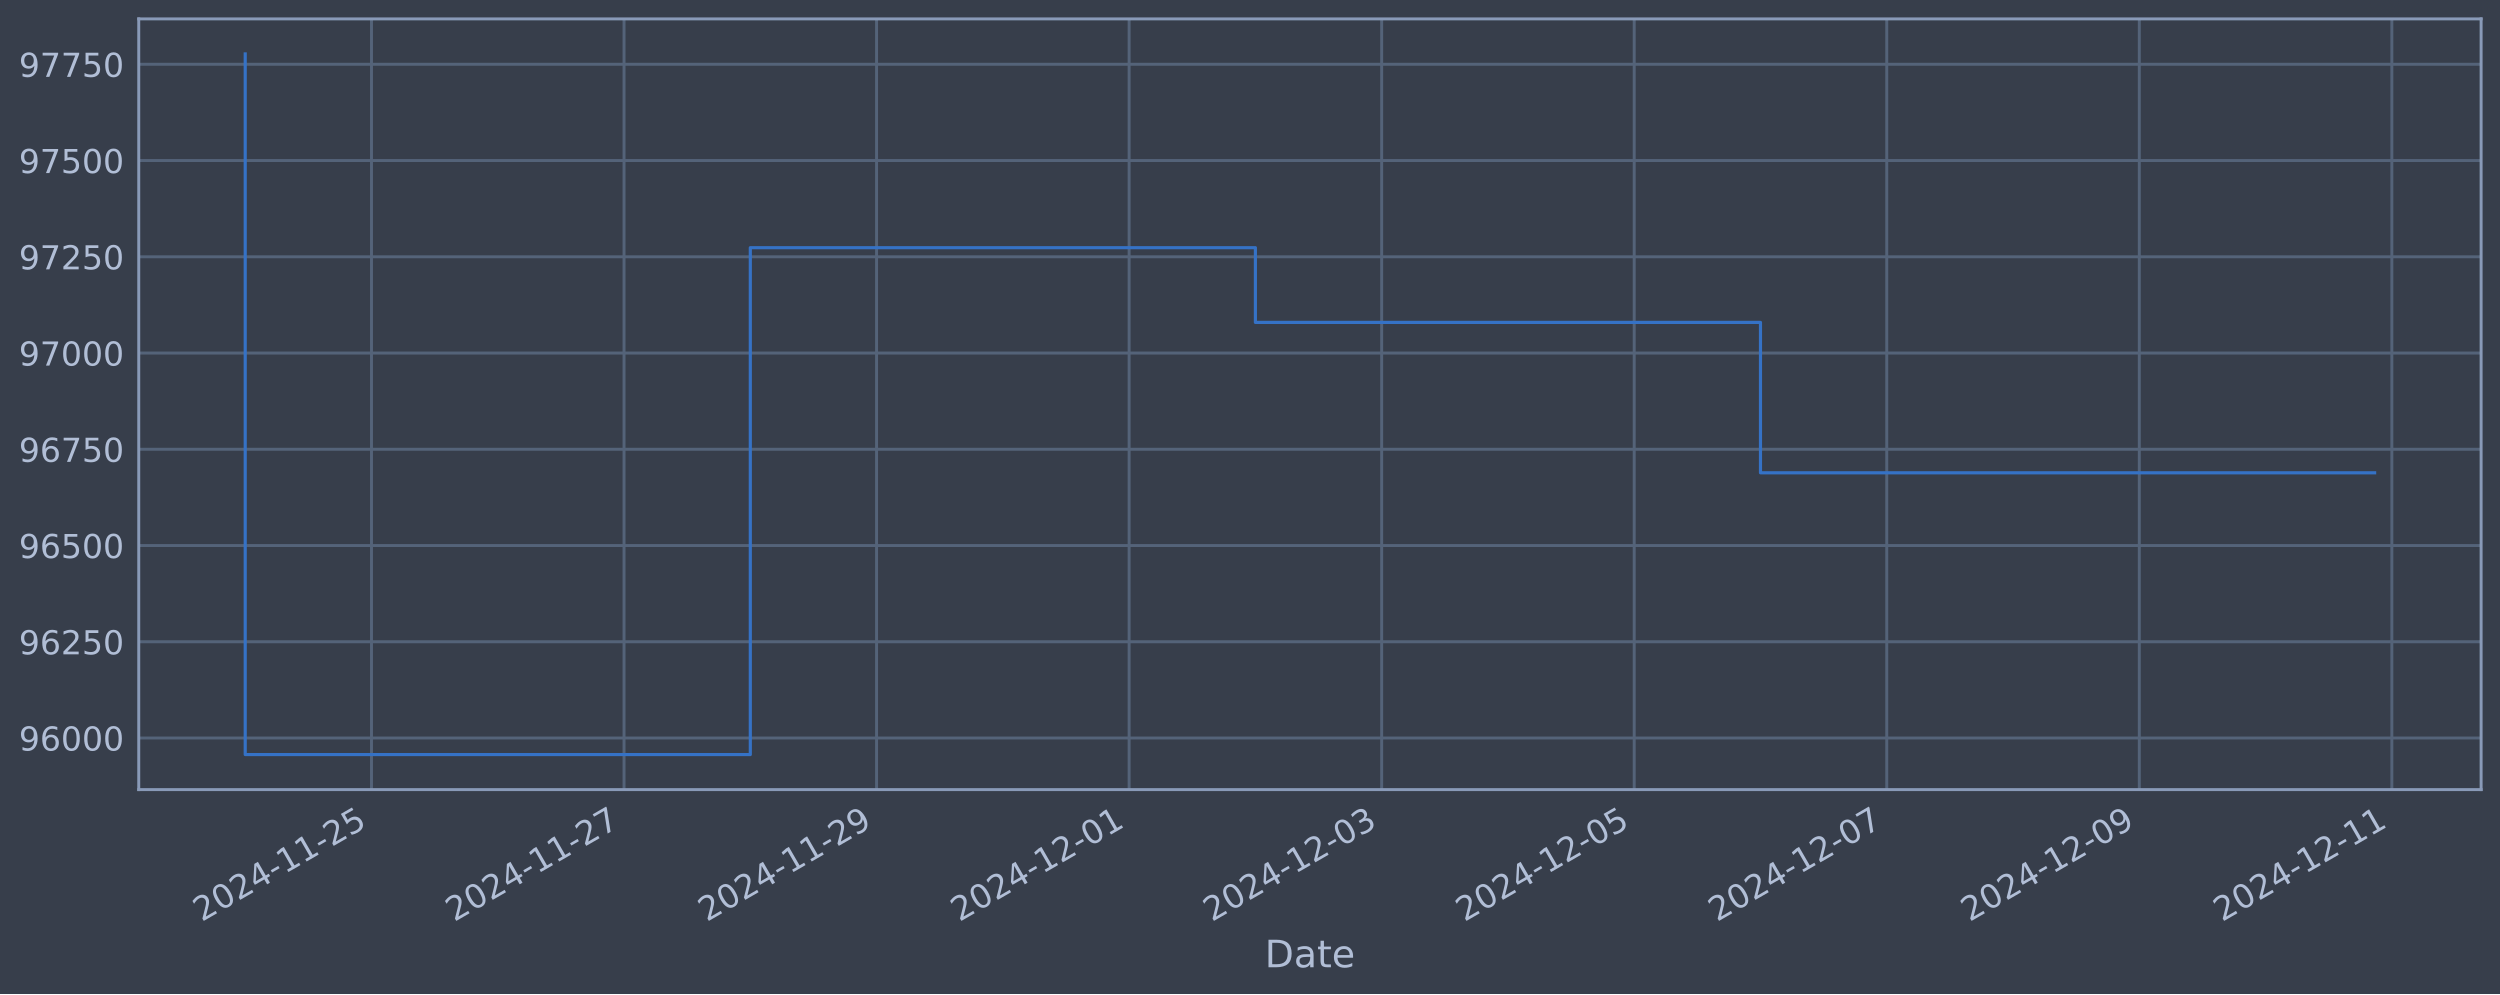
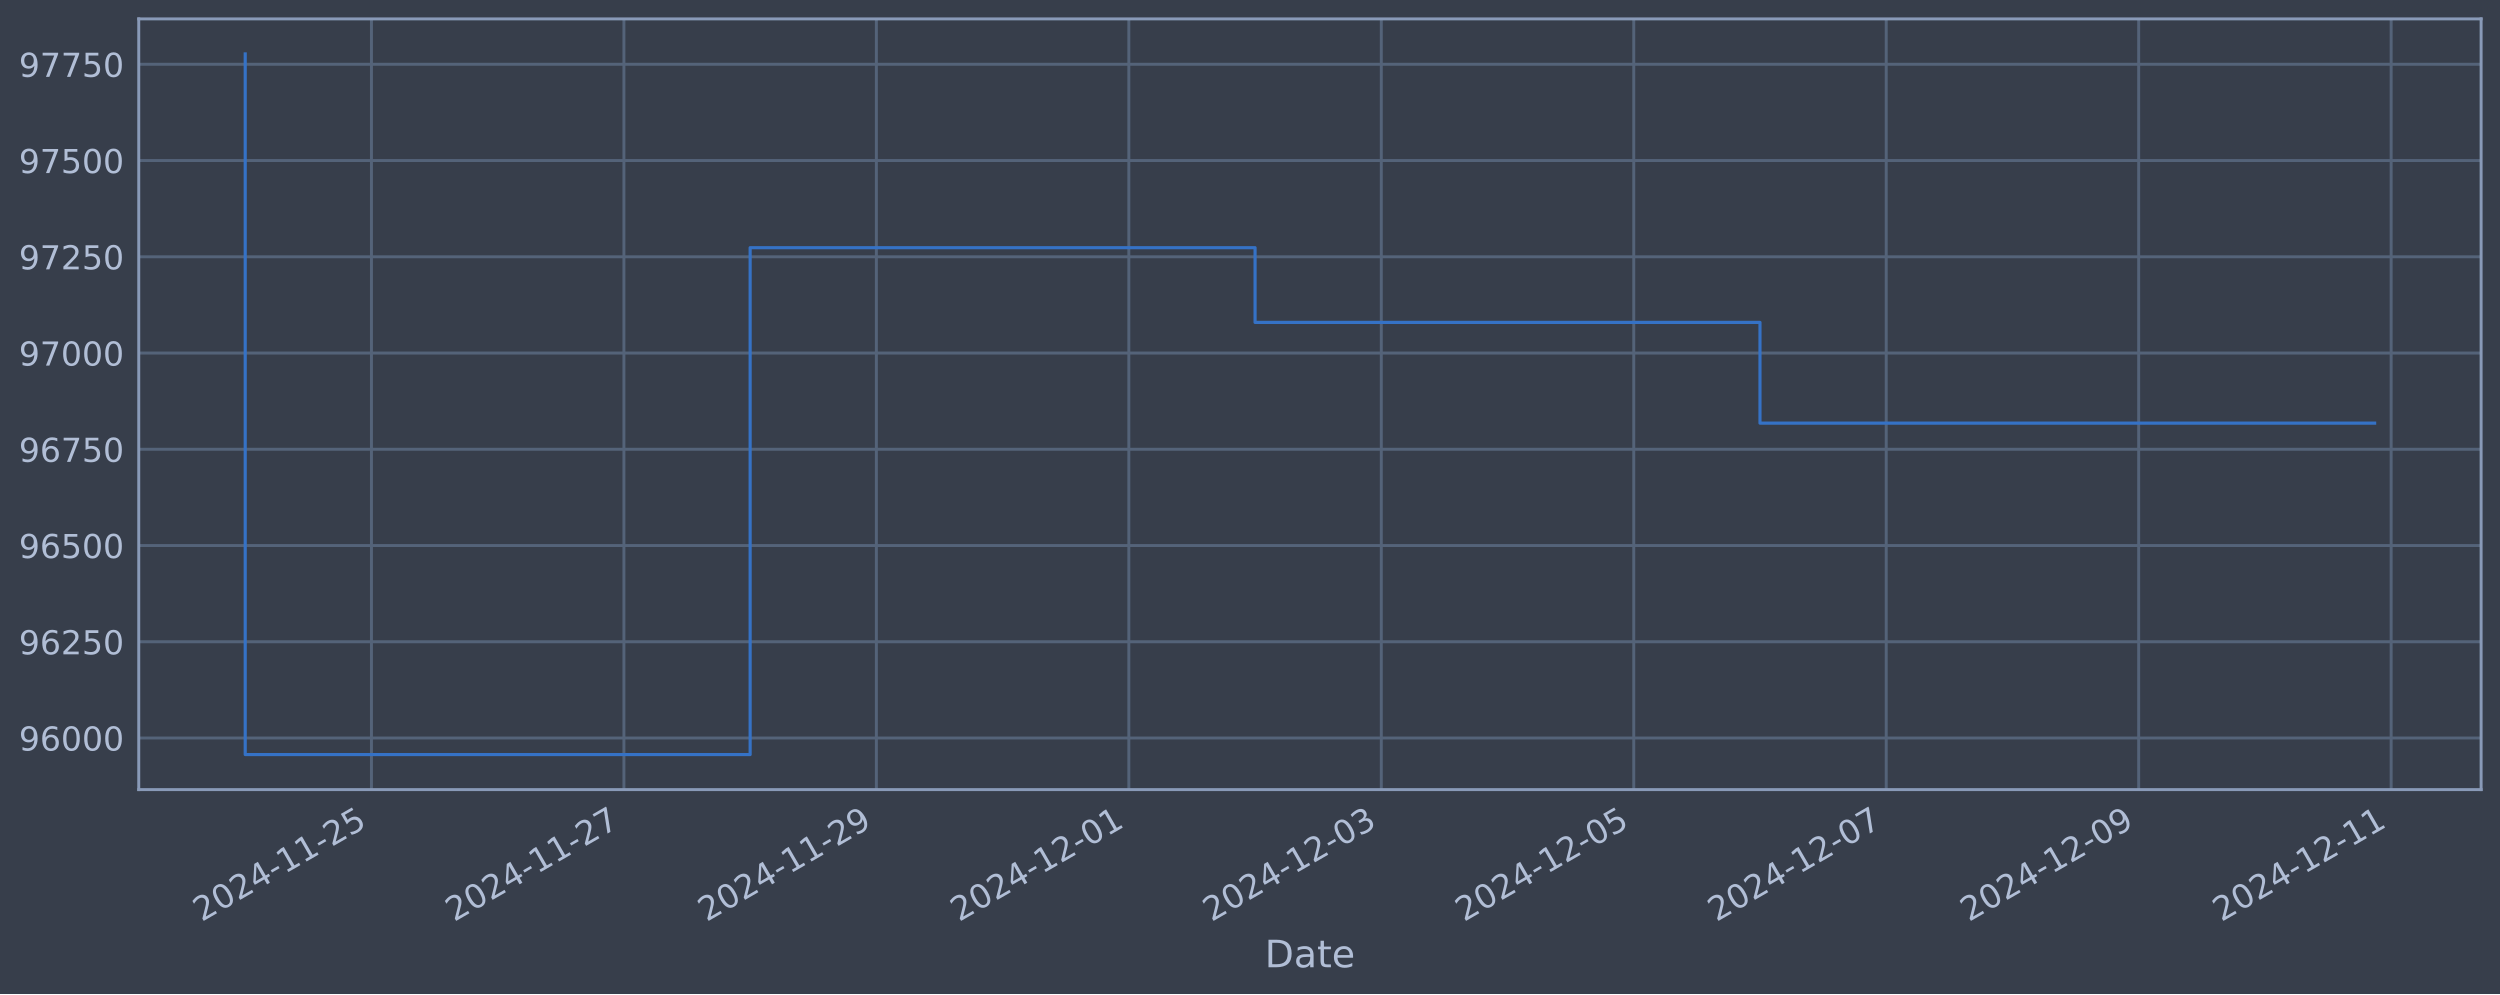
<svg xmlns="http://www.w3.org/2000/svg" xmlns:xlink="http://www.w3.org/1999/xlink" width="952.884pt" height="378.87pt" viewBox="0 0 952.884 378.87" version="1.1">
  <defs>
    <style type="text/css">*{stroke-linejoin: round; stroke-linecap: butt}</style>
  </defs>
  <g id="figure_1">
    <g id="patch_1">
      <path d="M 0 378.87  L 952.884 378.87  L 952.884 0  L 0 0  z " style="fill: #373e4b" />
    </g>
    <g id="axes_1">
      <g id="patch_2">
        <path d="M 52.884 300.96  L 945.684 300.96  L 945.684 7.2  L 52.884 7.2  z " style="fill: #373e4b" />
      </g>
      <g id="matplotlib.axis_1">
        <g id="xtick_1">
          <g id="line2d_1">
-             <path d="M 141.595 300.96  L 141.595 7.2  " clip-path="url(#p0c023c20d2)" style="fill: none; stroke: #546379; stroke-width: 1.12; stroke-linecap: square" />
+             <path d="M 141.579 300.96  L 141.579 7.2  " clip-path="url(#p6dac341194)" style="fill: none; stroke: #546379; stroke-width: 1.12; stroke-linecap: square" />
          </g>
          <g id="line2d_2" />
          <g id="text_1">
-             <g style="fill: #b1bed6" transform="translate(76.86902 351.4642) rotate(-30) scale(0.126 -0.126)">
+             <g style="fill: #b1bed6" transform="translate(76.8533 351.4642) rotate(-30) scale(0.126 -0.126)">
              <defs>
                <path id="DejaVuSans-32" d="M 1228 531  L 3431 531  L 3431 0  L 469 0  L 469 531  Q 828 903 1448 1529  Q 2069 2156 2228 2338  Q 2531 2678 2651 2914  Q 2772 3150 2772 3378  Q 2772 3750 2511 3984  Q 2250 4219 1831 4219  Q 1534 4219 1204 4116  Q 875 4013 500 3803  L 500 4441  Q 881 4594 1212 4672  Q 1544 4750 1819 4750  Q 2544 4750 2975 4387  Q 3406 4025 3406 3419  Q 3406 3131 3298 2873  Q 3191 2616 2906 2266  Q 2828 2175 2409 1742  Q 1991 1309 1228 531  z " transform="scale(0.015625)" />
                <path id="DejaVuSans-30" d="M 2034 4250  Q 1547 4250 1301 3770  Q 1056 3291 1056 2328  Q 1056 1369 1301 889  Q 1547 409 2034 409  Q 2525 409 2770 889  Q 3016 1369 3016 2328  Q 3016 3291 2770 3770  Q 2525 4250 2034 4250  z M 2034 4750  Q 2819 4750 3233 4129  Q 3647 3509 3647 2328  Q 3647 1150 3233 529  Q 2819 -91 2034 -91  Q 1250 -91 836 529  Q 422 1150 422 2328  Q 422 3509 836 4129  Q 1250 4750 2034 4750  z " transform="scale(0.015625)" />
                <path id="DejaVuSans-34" d="M 2419 4116  L 825 1625  L 2419 1625  L 2419 4116  z M 2253 4666  L 3047 4666  L 3047 1625  L 3713 1625  L 3713 1100  L 3047 1100  L 3047 0  L 2419 0  L 2419 1100  L 313 1100  L 313 1709  L 2253 4666  z " transform="scale(0.015625)" />
                <path id="DejaVuSans-2d" d="M 313 2009  L 1997 2009  L 1997 1497  L 313 1497  L 313 2009  z " transform="scale(0.015625)" />
                <path id="DejaVuSans-31" d="M 794 531  L 1825 531  L 1825 4091  L 703 3866  L 703 4441  L 1819 4666  L 2450 4666  L 2450 531  L 3481 531  L 3481 0  L 794 0  L 794 531  z " transform="scale(0.015625)" />
                <path id="DejaVuSans-35" d="M 691 4666  L 3169 4666  L 3169 4134  L 1269 4134  L 1269 2991  Q 1406 3038 1543 3061  Q 1681 3084 1819 3084  Q 2600 3084 3056 2656  Q 3513 2228 3513 1497  Q 3513 744 3044 326  Q 2575 -91 1722 -91  Q 1428 -91 1123 -41  Q 819 9 494 109  L 494 744  Q 775 591 1075 516  Q 1375 441 1709 441  Q 2250 441 2565 725  Q 2881 1009 2881 1497  Q 2881 1984 2565 2268  Q 2250 2553 1709 2553  Q 1456 2553 1204 2497  Q 953 2441 691 2322  L 691 4666  z " transform="scale(0.015625)" />
              </defs>
              <use xlink:href="#DejaVuSans-32" />
              <use xlink:href="#DejaVuSans-30" x="63.623" />
              <use xlink:href="#DejaVuSans-32" x="127.246" />
              <use xlink:href="#DejaVuSans-34" x="190.869" />
              <use xlink:href="#DejaVuSans-2d" x="254.492" />
              <use xlink:href="#DejaVuSans-31" x="290.576" />
              <use xlink:href="#DejaVuSans-31" x="354.199" />
              <use xlink:href="#DejaVuSans-2d" x="417.822" />
              <use xlink:href="#DejaVuSans-32" x="453.906" />
              <use xlink:href="#DejaVuSans-35" x="517.529" />
            </g>
          </g>
        </g>
        <g id="xtick_2">
          <g id="line2d_3">
-             <path d="M 237.852 300.96  L 237.852 7.2  " clip-path="url(#p0c023c20d2)" style="fill: none; stroke: #546379; stroke-width: 1.12; stroke-linecap: square" />
+             <path d="M 237.805 300.96  L 237.805 7.2  " clip-path="url(#p6dac341194)" style="fill: none; stroke: #546379; stroke-width: 1.12; stroke-linecap: square" />
          </g>
          <g id="line2d_4" />
          <g id="text_2">
-             <g style="fill: #b1bed6" transform="translate(173.1269 351.4642) rotate(-30) scale(0.126 -0.126)">
+             <g style="fill: #b1bed6" transform="translate(173.0798 351.4642) rotate(-30) scale(0.126 -0.126)">
              <defs>
                <path id="DejaVuSans-37" d="M 525 4666  L 3525 4666  L 3525 4397  L 1831 0  L 1172 0  L 2766 4134  L 525 4134  L 525 4666  z " transform="scale(0.015625)" />
              </defs>
              <use xlink:href="#DejaVuSans-32" />
              <use xlink:href="#DejaVuSans-30" x="63.623" />
              <use xlink:href="#DejaVuSans-32" x="127.246" />
              <use xlink:href="#DejaVuSans-34" x="190.869" />
              <use xlink:href="#DejaVuSans-2d" x="254.492" />
              <use xlink:href="#DejaVuSans-31" x="290.576" />
              <use xlink:href="#DejaVuSans-31" x="354.199" />
              <use xlink:href="#DejaVuSans-2d" x="417.822" />
              <use xlink:href="#DejaVuSans-32" x="453.906" />
              <use xlink:href="#DejaVuSans-37" x="517.529" />
            </g>
          </g>
        </g>
        <g id="xtick_3">
          <g id="line2d_5">
-             <path d="M 334.11 300.96  L 334.11 7.2  " clip-path="url(#p0c023c20d2)" style="fill: none; stroke: #546379; stroke-width: 1.12; stroke-linecap: square" />
+             <path d="M 334.032 300.96  L 334.032 7.2  " clip-path="url(#p6dac341194)" style="fill: none; stroke: #546379; stroke-width: 1.12; stroke-linecap: square" />
          </g>
          <g id="line2d_6" />
          <g id="text_3">
-             <g style="fill: #b1bed6" transform="translate(269.3848 351.4642) rotate(-30) scale(0.126 -0.126)">
+             <g style="fill: #b1bed6" transform="translate(269.3063 351.4642) rotate(-30) scale(0.126 -0.126)">
              <defs>
                <path id="DejaVuSans-39" d="M 703 97  L 703 672  Q 941 559 1184 500  Q 1428 441 1663 441  Q 2288 441 2617 861  Q 2947 1281 2994 2138  Q 2813 1869 2534 1725  Q 2256 1581 1919 1581  Q 1219 1581 811 2004  Q 403 2428 403 3163  Q 403 3881 828 4315  Q 1253 4750 1959 4750  Q 2769 4750 3195 4129  Q 3622 3509 3622 2328  Q 3622 1225 3098 567  Q 2575 -91 1691 -91  Q 1453 -91 1209 -44  Q 966 3 703 97  z M 1959 2075  Q 2384 2075 2632 2365  Q 2881 2656 2881 3163  Q 2881 3666 2632 3958  Q 2384 4250 1959 4250  Q 1534 4250 1286 3958  Q 1038 3666 1038 3163  Q 1038 2656 1286 2365  Q 1534 2075 1959 2075  z " transform="scale(0.015625)" />
              </defs>
              <use xlink:href="#DejaVuSans-32" />
              <use xlink:href="#DejaVuSans-30" x="63.623" />
              <use xlink:href="#DejaVuSans-32" x="127.246" />
              <use xlink:href="#DejaVuSans-34" x="190.869" />
              <use xlink:href="#DejaVuSans-2d" x="254.492" />
              <use xlink:href="#DejaVuSans-31" x="290.576" />
              <use xlink:href="#DejaVuSans-31" x="354.199" />
              <use xlink:href="#DejaVuSans-2d" x="417.822" />
              <use xlink:href="#DejaVuSans-32" x="453.906" />
              <use xlink:href="#DejaVuSans-39" x="517.529" />
            </g>
          </g>
        </g>
        <g id="xtick_4">
          <g id="line2d_7">
-             <path d="M 430.368 300.96  L 430.368 7.2  " clip-path="url(#p0c023c20d2)" style="fill: none; stroke: #546379; stroke-width: 1.12; stroke-linecap: square" />
+             <path d="M 430.258 300.96  L 430.258 7.2  " clip-path="url(#p6dac341194)" style="fill: none; stroke: #546379; stroke-width: 1.12; stroke-linecap: square" />
          </g>
          <g id="line2d_8" />
          <g id="text_4">
-             <g style="fill: #b1bed6" transform="translate(365.6428 351.4642) rotate(-30) scale(0.126 -0.126)">
+             <g style="fill: #b1bed6" transform="translate(365.5327 351.4642) rotate(-30) scale(0.126 -0.126)">
              <use xlink:href="#DejaVuSans-32" />
              <use xlink:href="#DejaVuSans-30" x="63.623" />
              <use xlink:href="#DejaVuSans-32" x="127.246" />
              <use xlink:href="#DejaVuSans-34" x="190.869" />
              <use xlink:href="#DejaVuSans-2d" x="254.492" />
              <use xlink:href="#DejaVuSans-31" x="290.576" />
              <use xlink:href="#DejaVuSans-32" x="354.199" />
              <use xlink:href="#DejaVuSans-2d" x="417.822" />
              <use xlink:href="#DejaVuSans-30" x="453.906" />
              <use xlink:href="#DejaVuSans-31" x="517.529" />
            </g>
          </g>
        </g>
        <g id="xtick_5">
          <g id="line2d_9">
-             <path d="M 526.626 300.96  L 526.626 7.2  " clip-path="url(#p0c023c20d2)" style="fill: none; stroke: #546379; stroke-width: 1.12; stroke-linecap: square" />
+             <path d="M 526.485 300.96  L 526.485 7.2  " clip-path="url(#p6dac341194)" style="fill: none; stroke: #546379; stroke-width: 1.12; stroke-linecap: square" />
          </g>
          <g id="line2d_10" />
          <g id="text_5">
-             <g style="fill: #b1bed6" transform="translate(461.9007 351.4642) rotate(-30) scale(0.126 -0.126)">
+             <g style="fill: #b1bed6" transform="translate(461.7592 351.4642) rotate(-30) scale(0.126 -0.126)">
              <defs>
                <path id="DejaVuSans-33" d="M 2597 2516  Q 3050 2419 3304 2112  Q 3559 1806 3559 1356  Q 3559 666 3084 287  Q 2609 -91 1734 -91  Q 1441 -91 1130 -33  Q 819 25 488 141  L 488 750  Q 750 597 1062 519  Q 1375 441 1716 441  Q 2309 441 2620 675  Q 2931 909 2931 1356  Q 2931 1769 2642 2001  Q 2353 2234 1838 2234  L 1294 2234  L 1294 2753  L 1863 2753  Q 2328 2753 2575 2939  Q 2822 3125 2822 3475  Q 2822 3834 2567 4026  Q 2313 4219 1838 4219  Q 1578 4219 1281 4162  Q 984 4106 628 3988  L 628 4550  Q 988 4650 1302 4700  Q 1616 4750 1894 4750  Q 2613 4750 3031 4423  Q 3450 4097 3450 3541  Q 3450 3153 3228 2886  Q 3006 2619 2597 2516  z " transform="scale(0.015625)" />
              </defs>
              <use xlink:href="#DejaVuSans-32" />
              <use xlink:href="#DejaVuSans-30" x="63.623" />
              <use xlink:href="#DejaVuSans-32" x="127.246" />
              <use xlink:href="#DejaVuSans-34" x="190.869" />
              <use xlink:href="#DejaVuSans-2d" x="254.492" />
              <use xlink:href="#DejaVuSans-31" x="290.576" />
              <use xlink:href="#DejaVuSans-32" x="354.199" />
              <use xlink:href="#DejaVuSans-2d" x="417.822" />
              <use xlink:href="#DejaVuSans-30" x="453.906" />
              <use xlink:href="#DejaVuSans-33" x="517.529" />
            </g>
          </g>
        </g>
        <g id="xtick_6">
          <g id="line2d_11">
-             <path d="M 622.884 300.96  L 622.884 7.2  " clip-path="url(#p0c023c20d2)" style="fill: none; stroke: #546379; stroke-width: 1.12; stroke-linecap: square" />
+             <path d="M 622.711 300.96  L 622.711 7.2  " clip-path="url(#p6dac341194)" style="fill: none; stroke: #546379; stroke-width: 1.12; stroke-linecap: square" />
          </g>
          <g id="line2d_12" />
          <g id="text_6">
-             <g style="fill: #b1bed6" transform="translate(558.1586 351.4642) rotate(-30) scale(0.126 -0.126)">
+             <g style="fill: #b1bed6" transform="translate(557.9857 351.4642) rotate(-30) scale(0.126 -0.126)">
              <use xlink:href="#DejaVuSans-32" />
              <use xlink:href="#DejaVuSans-30" x="63.623" />
              <use xlink:href="#DejaVuSans-32" x="127.246" />
              <use xlink:href="#DejaVuSans-34" x="190.869" />
              <use xlink:href="#DejaVuSans-2d" x="254.492" />
              <use xlink:href="#DejaVuSans-31" x="290.576" />
              <use xlink:href="#DejaVuSans-32" x="354.199" />
              <use xlink:href="#DejaVuSans-2d" x="417.822" />
              <use xlink:href="#DejaVuSans-30" x="453.906" />
              <use xlink:href="#DejaVuSans-35" x="517.529" />
            </g>
          </g>
        </g>
        <g id="xtick_7">
          <g id="line2d_13">
-             <path d="M 719.142 300.96  L 719.142 7.2  " clip-path="url(#p0c023c20d2)" style="fill: none; stroke: #546379; stroke-width: 1.12; stroke-linecap: square" />
+             <path d="M 718.938 300.96  L 718.938 7.2  " clip-path="url(#p6dac341194)" style="fill: none; stroke: #546379; stroke-width: 1.12; stroke-linecap: square" />
          </g>
          <g id="line2d_14" />
          <g id="text_7">
-             <g style="fill: #b1bed6" transform="translate(654.4165 351.4642) rotate(-30) scale(0.126 -0.126)">
+             <g style="fill: #b1bed6" transform="translate(654.2122 351.4642) rotate(-30) scale(0.126 -0.126)">
              <use xlink:href="#DejaVuSans-32" />
              <use xlink:href="#DejaVuSans-30" x="63.623" />
              <use xlink:href="#DejaVuSans-32" x="127.246" />
              <use xlink:href="#DejaVuSans-34" x="190.869" />
              <use xlink:href="#DejaVuSans-2d" x="254.492" />
              <use xlink:href="#DejaVuSans-31" x="290.576" />
              <use xlink:href="#DejaVuSans-32" x="354.199" />
              <use xlink:href="#DejaVuSans-2d" x="417.822" />
              <use xlink:href="#DejaVuSans-30" x="453.906" />
              <use xlink:href="#DejaVuSans-37" x="517.529" />
            </g>
          </g>
        </g>
        <g id="xtick_8">
          <g id="line2d_15">
-             <path d="M 815.4 300.96  L 815.4 7.2  " clip-path="url(#p0c023c20d2)" style="fill: none; stroke: #546379; stroke-width: 1.12; stroke-linecap: square" />
+             <path d="M 815.164 300.96  L 815.164 7.2  " clip-path="url(#p6dac341194)" style="fill: none; stroke: #546379; stroke-width: 1.12; stroke-linecap: square" />
          </g>
          <g id="line2d_16" />
          <g id="text_8">
-             <g style="fill: #b1bed6" transform="translate(750.6744 351.4642) rotate(-30) scale(0.126 -0.126)">
+             <g style="fill: #b1bed6" transform="translate(750.4386 351.4642) rotate(-30) scale(0.126 -0.126)">
              <use xlink:href="#DejaVuSans-32" />
              <use xlink:href="#DejaVuSans-30" x="63.623" />
              <use xlink:href="#DejaVuSans-32" x="127.246" />
              <use xlink:href="#DejaVuSans-34" x="190.869" />
              <use xlink:href="#DejaVuSans-2d" x="254.492" />
              <use xlink:href="#DejaVuSans-31" x="290.576" />
              <use xlink:href="#DejaVuSans-32" x="354.199" />
              <use xlink:href="#DejaVuSans-2d" x="417.822" />
              <use xlink:href="#DejaVuSans-30" x="453.906" />
              <use xlink:href="#DejaVuSans-39" x="517.529" />
            </g>
          </g>
        </g>
        <g id="xtick_9">
          <g id="line2d_17">
-             <path d="M 911.658 300.96  L 911.658 7.2  " clip-path="url(#p0c023c20d2)" style="fill: none; stroke: #546379; stroke-width: 1.12; stroke-linecap: square" />
+             <path d="M 911.391 300.96  L 911.391 7.2  " clip-path="url(#p6dac341194)" style="fill: none; stroke: #546379; stroke-width: 1.12; stroke-linecap: square" />
          </g>
          <g id="line2d_18" />
          <g id="text_9">
-             <g style="fill: #b1bed6" transform="translate(846.9323 351.4642) rotate(-30) scale(0.126 -0.126)">
+             <g style="fill: #b1bed6" transform="translate(846.6651 351.4642) rotate(-30) scale(0.126 -0.126)">
              <use xlink:href="#DejaVuSans-32" />
              <use xlink:href="#DejaVuSans-30" x="63.623" />
              <use xlink:href="#DejaVuSans-32" x="127.246" />
              <use xlink:href="#DejaVuSans-34" x="190.869" />
              <use xlink:href="#DejaVuSans-2d" x="254.492" />
              <use xlink:href="#DejaVuSans-31" x="290.576" />
              <use xlink:href="#DejaVuSans-32" x="354.199" />
              <use xlink:href="#DejaVuSans-2d" x="417.822" />
              <use xlink:href="#DejaVuSans-31" x="453.906" />
              <use xlink:href="#DejaVuSans-31" x="517.529" />
            </g>
          </g>
        </g>
        <g id="text_10">
          <g style="fill: #b1bed6" transform="translate(482.0746 368.6753) scale(0.144 -0.144)">
            <defs>
              <path id="DejaVuSans-44" d="M 1259 4147  L 1259 519  L 2022 519  Q 2988 519 3436 956  Q 3884 1394 3884 2338  Q 3884 3275 3436 3711  Q 2988 4147 2022 4147  L 1259 4147  z M 628 4666  L 1925 4666  Q 3281 4666 3915 4102  Q 4550 3538 4550 2338  Q 4550 1131 3912 565  Q 3275 0 1925 0  L 628 0  L 628 4666  z " transform="scale(0.015625)" />
              <path id="DejaVuSans-61" d="M 2194 1759  Q 1497 1759 1228 1600  Q 959 1441 959 1056  Q 959 750 1161 570  Q 1363 391 1709 391  Q 2188 391 2477 730  Q 2766 1069 2766 1631  L 2766 1759  L 2194 1759  z M 3341 1997  L 3341 0  L 2766 0  L 2766 531  Q 2569 213 2275 61  Q 1981 -91 1556 -91  Q 1019 -91 701 211  Q 384 513 384 1019  Q 384 1609 779 1909  Q 1175 2209 1959 2209  L 2766 2209  L 2766 2266  Q 2766 2663 2505 2880  Q 2244 3097 1772 3097  Q 1472 3097 1187 3025  Q 903 2953 641 2809  L 641 3341  Q 956 3463 1253 3523  Q 1550 3584 1831 3584  Q 2591 3584 2966 3190  Q 3341 2797 3341 1997  z " transform="scale(0.015625)" />
              <path id="DejaVuSans-74" d="M 1172 4494  L 1172 3500  L 2356 3500  L 2356 3053  L 1172 3053  L 1172 1153  Q 1172 725 1289 603  Q 1406 481 1766 481  L 2356 481  L 2356 0  L 1766 0  Q 1100 0 847 248  Q 594 497 594 1153  L 594 3053  L 172 3053  L 172 3500  L 594 3500  L 594 4494  L 1172 4494  z " transform="scale(0.015625)" />
              <path id="DejaVuSans-65" d="M 3597 1894  L 3597 1613  L 953 1613  Q 991 1019 1311 708  Q 1631 397 2203 397  Q 2534 397 2845 478  Q 3156 559 3463 722  L 3463 178  Q 3153 47 2828 -22  Q 2503 -91 2169 -91  Q 1331 -91 842 396  Q 353 884 353 1716  Q 353 2575 817 3079  Q 1281 3584 2069 3584  Q 2775 3584 3186 3129  Q 3597 2675 3597 1894  z M 3022 2063  Q 3016 2534 2758 2815  Q 2500 3097 2075 3097  Q 1594 3097 1305 2825  Q 1016 2553 972 2059  L 3022 2063  z " transform="scale(0.015625)" />
            </defs>
            <use xlink:href="#DejaVuSans-44" />
            <use xlink:href="#DejaVuSans-61" x="77.002" />
            <use xlink:href="#DejaVuSans-74" x="138.281" />
            <use xlink:href="#DejaVuSans-65" x="177.49" />
          </g>
        </g>
      </g>
      <g id="matplotlib.axis_2">
        <g id="ytick_1">
          <g id="line2d_19">
-             <path d="M 52.884 281.296  L 945.684 281.296  " clip-path="url(#p0c023c20d2)" style="fill: none; stroke: #546379; stroke-width: 1.12; stroke-linecap: square" />
+             <path d="M 52.884 281.296  L 945.684 281.296  " clip-path="url(#p6dac341194)" style="fill: none; stroke: #546379; stroke-width: 1.12; stroke-linecap: square" />
          </g>
          <g id="line2d_20" />
          <g id="text_11">
            <g style="fill: #b1bed6" transform="translate(7.2 286.0831) scale(0.126 -0.126)">
              <defs>
                <path id="DejaVuSans-36" d="M 2113 2584  Q 1688 2584 1439 2293  Q 1191 2003 1191 1497  Q 1191 994 1439 701  Q 1688 409 2113 409  Q 2538 409 2786 701  Q 3034 994 3034 1497  Q 3034 2003 2786 2293  Q 2538 2584 2113 2584  z M 3366 4563  L 3366 3988  Q 3128 4100 2886 4159  Q 2644 4219 2406 4219  Q 1781 4219 1451 3797  Q 1122 3375 1075 2522  Q 1259 2794 1537 2939  Q 1816 3084 2150 3084  Q 2853 3084 3261 2657  Q 3669 2231 3669 1497  Q 3669 778 3244 343  Q 2819 -91 2113 -91  Q 1303 -91 875 529  Q 447 1150 447 2328  Q 447 3434 972 4092  Q 1497 4750 2381 4750  Q 2619 4750 2861 4703  Q 3103 4656 3366 4563  z " transform="scale(0.015625)" />
              </defs>
              <use xlink:href="#DejaVuSans-39" />
              <use xlink:href="#DejaVuSans-36" x="63.623" />
              <use xlink:href="#DejaVuSans-30" x="127.246" />
              <use xlink:href="#DejaVuSans-30" x="190.869" />
              <use xlink:href="#DejaVuSans-30" x="254.492" />
            </g>
          </g>
        </g>
        <g id="ytick_2">
          <g id="line2d_21">
-             <path d="M 52.884 244.612  L 945.684 244.612  " clip-path="url(#p0c023c20d2)" style="fill: none; stroke: #546379; stroke-width: 1.12; stroke-linecap: square" />
+             <path d="M 52.884 244.612  L 945.684 244.612  " clip-path="url(#p6dac341194)" style="fill: none; stroke: #546379; stroke-width: 1.12; stroke-linecap: square" />
          </g>
          <g id="line2d_22" />
          <g id="text_12">
            <g style="fill: #b1bed6" transform="translate(7.2 249.3988) scale(0.126 -0.126)">
              <use xlink:href="#DejaVuSans-39" />
              <use xlink:href="#DejaVuSans-36" x="63.623" />
              <use xlink:href="#DejaVuSans-32" x="127.246" />
              <use xlink:href="#DejaVuSans-35" x="190.869" />
              <use xlink:href="#DejaVuSans-30" x="254.492" />
            </g>
          </g>
        </g>
        <g id="ytick_3">
          <g id="line2d_23">
-             <path d="M 52.884 207.927  L 945.684 207.927  " clip-path="url(#p0c023c20d2)" style="fill: none; stroke: #546379; stroke-width: 1.12; stroke-linecap: square" />
+             <path d="M 52.884 207.927  L 945.684 207.927  " clip-path="url(#p6dac341194)" style="fill: none; stroke: #546379; stroke-width: 1.12; stroke-linecap: square" />
          </g>
          <g id="line2d_24" />
          <g id="text_13">
            <g style="fill: #b1bed6" transform="translate(7.2 212.7145) scale(0.126 -0.126)">
              <use xlink:href="#DejaVuSans-39" />
              <use xlink:href="#DejaVuSans-36" x="63.623" />
              <use xlink:href="#DejaVuSans-35" x="127.246" />
              <use xlink:href="#DejaVuSans-30" x="190.869" />
              <use xlink:href="#DejaVuSans-30" x="254.492" />
            </g>
          </g>
        </g>
        <g id="ytick_4">
          <g id="line2d_25">
-             <path d="M 52.884 171.243  L 945.684 171.243  " clip-path="url(#p0c023c20d2)" style="fill: none; stroke: #546379; stroke-width: 1.12; stroke-linecap: square" />
+             <path d="M 52.884 171.243  L 945.684 171.243  " clip-path="url(#p6dac341194)" style="fill: none; stroke: #546379; stroke-width: 1.12; stroke-linecap: square" />
          </g>
          <g id="line2d_26" />
          <g id="text_14">
            <g style="fill: #b1bed6" transform="translate(7.2 176.0301) scale(0.126 -0.126)">
              <use xlink:href="#DejaVuSans-39" />
              <use xlink:href="#DejaVuSans-36" x="63.623" />
              <use xlink:href="#DejaVuSans-37" x="127.246" />
              <use xlink:href="#DejaVuSans-35" x="190.869" />
              <use xlink:href="#DejaVuSans-30" x="254.492" />
            </g>
          </g>
        </g>
        <g id="ytick_5">
          <g id="line2d_27">
-             <path d="M 52.884 134.559  L 945.684 134.559  " clip-path="url(#p0c023c20d2)" style="fill: none; stroke: #546379; stroke-width: 1.12; stroke-linecap: square" />
+             <path d="M 52.884 134.559  L 945.684 134.559  " clip-path="url(#p6dac341194)" style="fill: none; stroke: #546379; stroke-width: 1.12; stroke-linecap: square" />
          </g>
          <g id="line2d_28" />
          <g id="text_15">
            <g style="fill: #b1bed6" transform="translate(7.2 139.3458) scale(0.126 -0.126)">
              <use xlink:href="#DejaVuSans-39" />
              <use xlink:href="#DejaVuSans-37" x="63.623" />
              <use xlink:href="#DejaVuSans-30" x="127.246" />
              <use xlink:href="#DejaVuSans-30" x="190.869" />
              <use xlink:href="#DejaVuSans-30" x="254.492" />
            </g>
          </g>
        </g>
        <g id="ytick_6">
          <g id="line2d_29">
-             <path d="M 52.884 97.874  L 945.684 97.874  " clip-path="url(#p0c023c20d2)" style="fill: none; stroke: #546379; stroke-width: 1.12; stroke-linecap: square" />
+             <path d="M 52.884 97.874  L 945.684 97.874  " clip-path="url(#p6dac341194)" style="fill: none; stroke: #546379; stroke-width: 1.12; stroke-linecap: square" />
          </g>
          <g id="line2d_30" />
          <g id="text_16">
            <g style="fill: #b1bed6" transform="translate(7.2 102.6615) scale(0.126 -0.126)">
              <use xlink:href="#DejaVuSans-39" />
              <use xlink:href="#DejaVuSans-37" x="63.623" />
              <use xlink:href="#DejaVuSans-32" x="127.246" />
              <use xlink:href="#DejaVuSans-35" x="190.869" />
              <use xlink:href="#DejaVuSans-30" x="254.492" />
            </g>
          </g>
        </g>
        <g id="ytick_7">
          <g id="line2d_31">
-             <path d="M 52.884 61.19  L 945.684 61.19  " clip-path="url(#p0c023c20d2)" style="fill: none; stroke: #546379; stroke-width: 1.12; stroke-linecap: square" />
+             <path d="M 52.884 61.19  L 945.684 61.19  " clip-path="url(#p6dac341194)" style="fill: none; stroke: #546379; stroke-width: 1.12; stroke-linecap: square" />
          </g>
          <g id="line2d_32" />
          <g id="text_17">
            <g style="fill: #b1bed6" transform="translate(7.2 65.97717) scale(0.126 -0.126)">
              <use xlink:href="#DejaVuSans-39" />
              <use xlink:href="#DejaVuSans-37" x="63.623" />
              <use xlink:href="#DejaVuSans-35" x="127.246" />
              <use xlink:href="#DejaVuSans-30" x="190.869" />
              <use xlink:href="#DejaVuSans-30" x="254.492" />
            </g>
          </g>
        </g>
        <g id="ytick_8">
          <g id="line2d_33">
-             <path d="M 52.884 24.506  L 945.684 24.506  " clip-path="url(#p0c023c20d2)" style="fill: none; stroke: #546379; stroke-width: 1.12; stroke-linecap: square" />
+             <path d="M 52.884 24.506  L 945.684 24.506  " clip-path="url(#p6dac341194)" style="fill: none; stroke: #546379; stroke-width: 1.12; stroke-linecap: square" />
          </g>
          <g id="line2d_34" />
          <g id="text_18">
            <g style="fill: #b1bed6" transform="translate(7.2 29.29285) scale(0.126 -0.126)">
              <use xlink:href="#DejaVuSans-39" />
              <use xlink:href="#DejaVuSans-37" x="63.623" />
              <use xlink:href="#DejaVuSans-37" x="127.246" />
              <use xlink:href="#DejaVuSans-35" x="190.869" />
              <use xlink:href="#DejaVuSans-30" x="254.492" />
            </g>
          </g>
        </g>
      </g>
      <g id="line2d_35">
-         <path d="M 93.466 20.553  L 93.466 287.607  L 285.981 287.607  L 285.981 94.409  L 478.497 94.409  L 478.497 122.887  L 671.013 122.887  L 671.013 180.21  L 905.102 180.21  " clip-path="url(#p0c023c20d2)" style="fill: none; stroke: #3572c6; stroke-width: 1.2; stroke-linecap: square" />
+         <path d="M 93.466 20.553  L 93.466 287.607  L 285.919 287.607  L 285.919 94.409  L 478.371 94.409  L 478.371 122.887  L 670.824 122.887  L 670.824 161.282  L 905.102 161.282  " clip-path="url(#p6dac341194)" style="fill: none; stroke: #3572c6; stroke-width: 1.2; stroke-linecap: square" />
      </g>
      <g id="patch_3">
        <path d="M 52.884 300.96  L 52.884 7.2  " style="fill: none; stroke: #899ab8; stroke-width: 1.12; stroke-linejoin: miter; stroke-linecap: square" />
      </g>
      <g id="patch_4">
        <path d="M 945.684 300.96  L 945.684 7.2  " style="fill: none; stroke: #899ab8; stroke-width: 1.12; stroke-linejoin: miter; stroke-linecap: square" />
      </g>
      <g id="patch_5">
        <path d="M 52.884 300.96  L 945.684 300.96  " style="fill: none; stroke: #899ab8; stroke-width: 1.12; stroke-linejoin: miter; stroke-linecap: square" />
      </g>
      <g id="patch_6">
        <path d="M 52.884 7.2  L 945.684 7.2  " style="fill: none; stroke: #899ab8; stroke-width: 1.12; stroke-linejoin: miter; stroke-linecap: square" />
      </g>
    </g>
  </g>
  <defs>
-     <clipPath id="p0c023c20d2">
+     <clipPath id="p6dac341194">
      <rect x="52.884" y="7.2" width="892.8" height="293.76" />
    </clipPath>
  </defs>
</svg>
